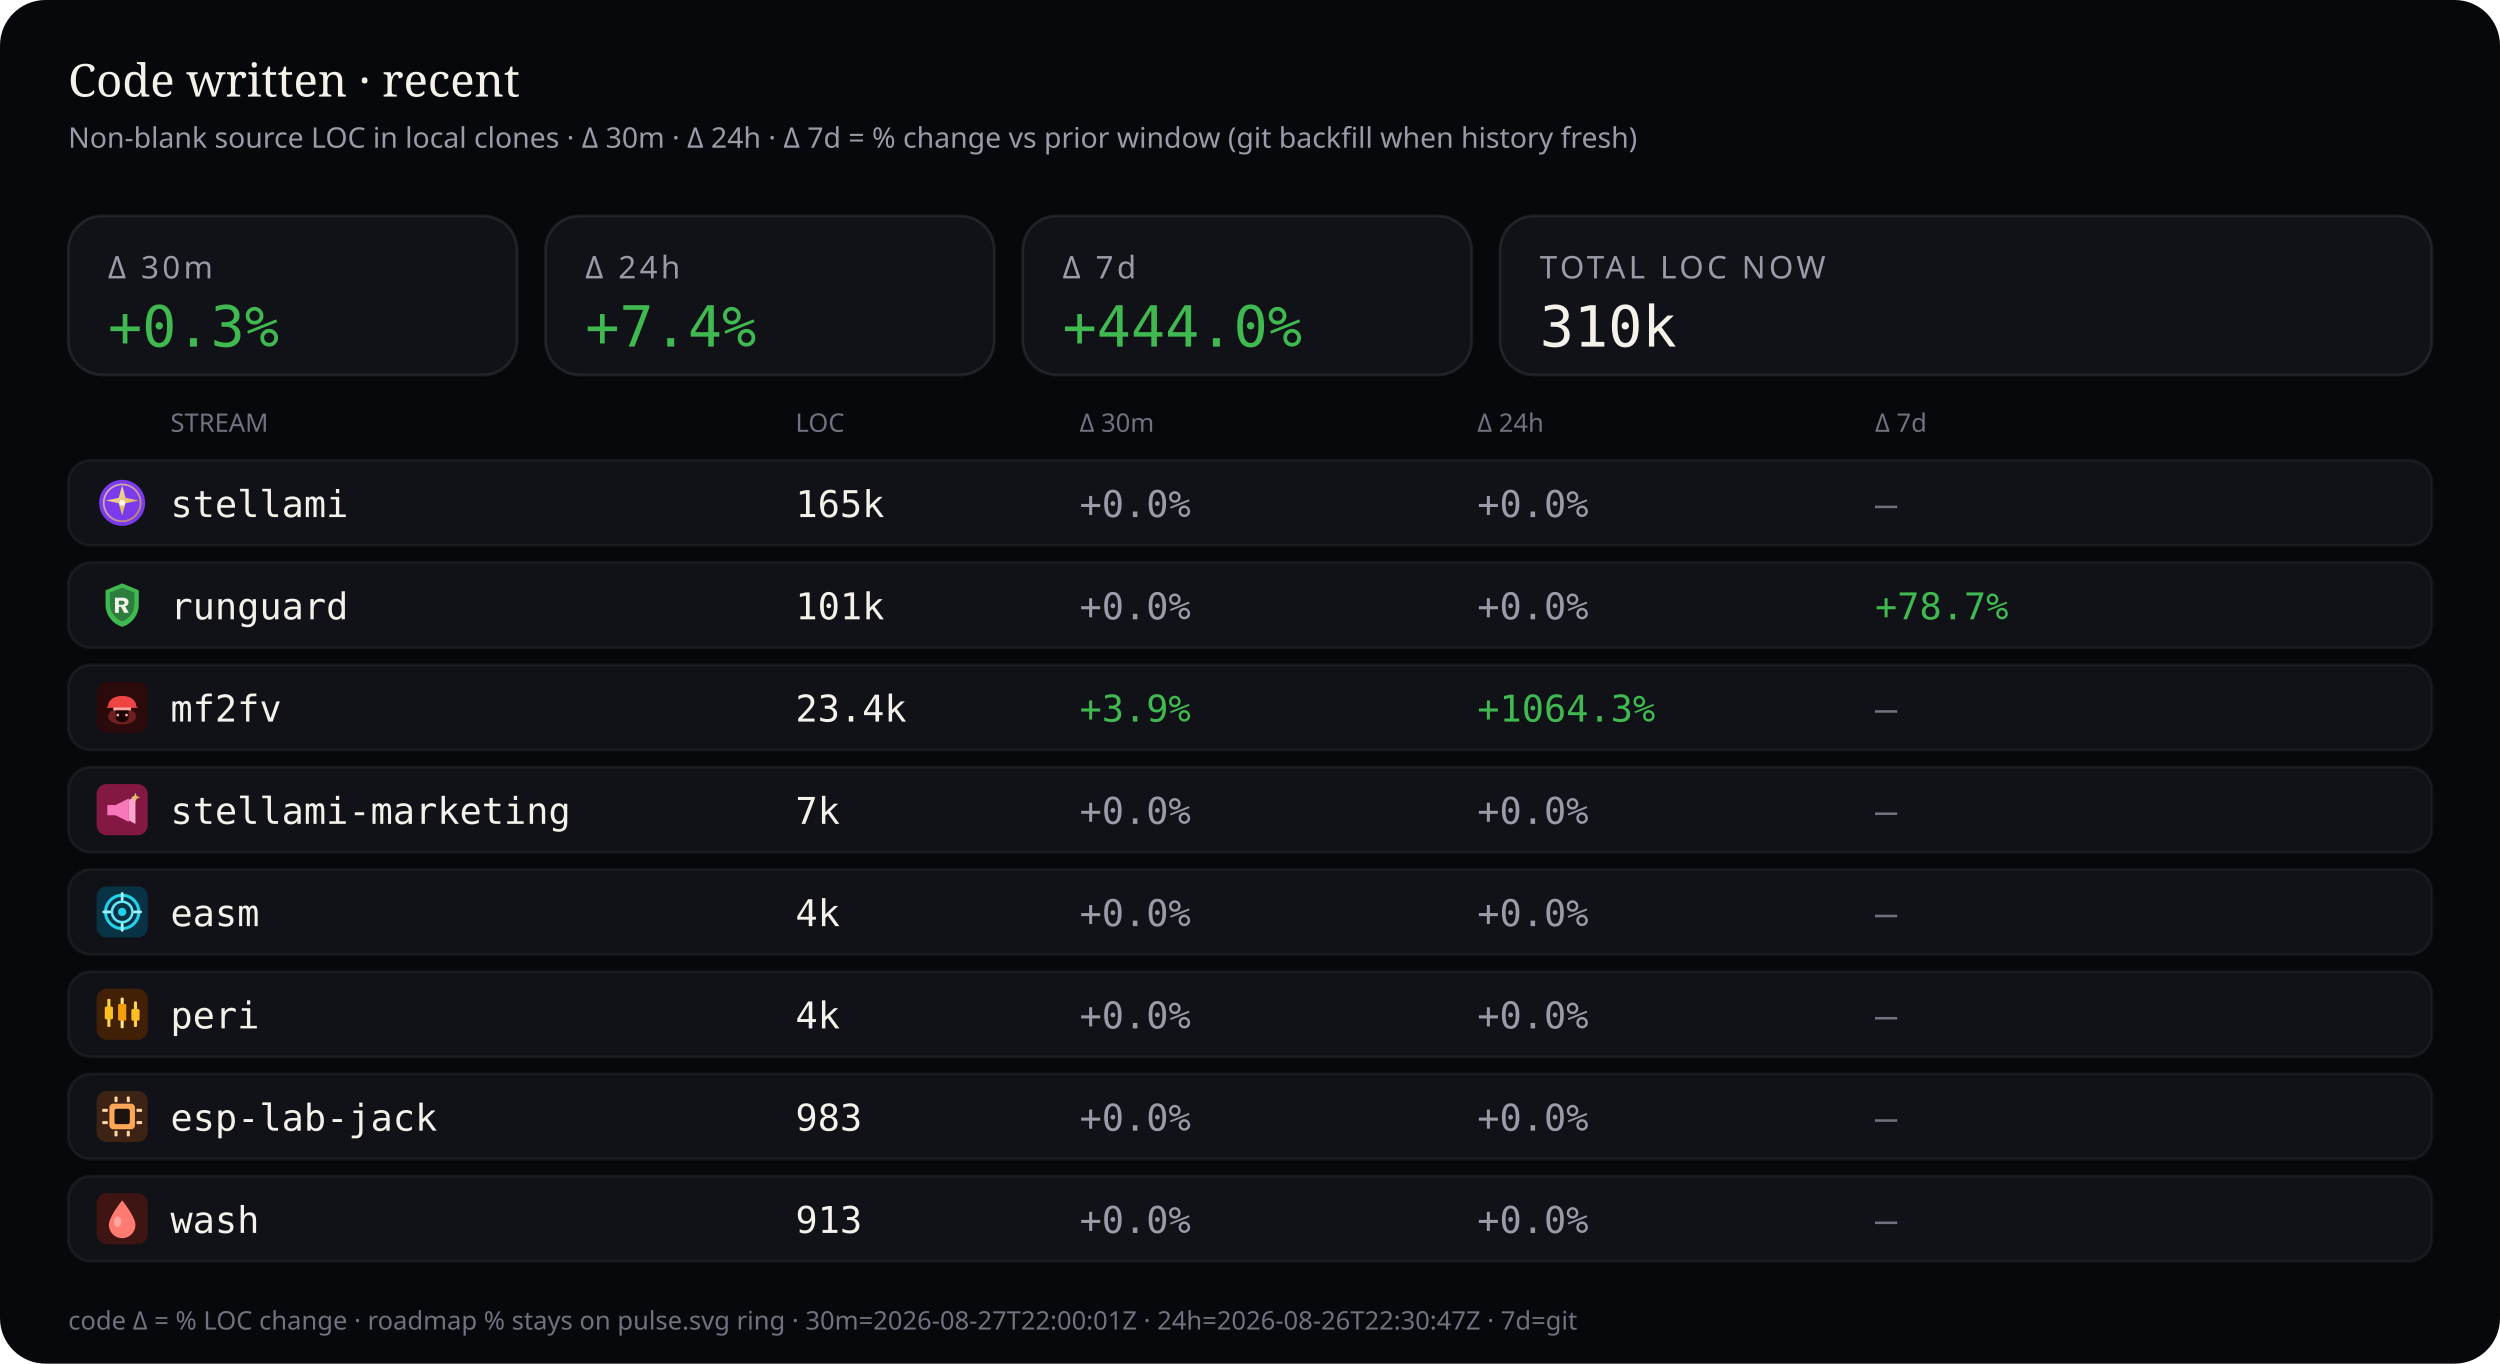
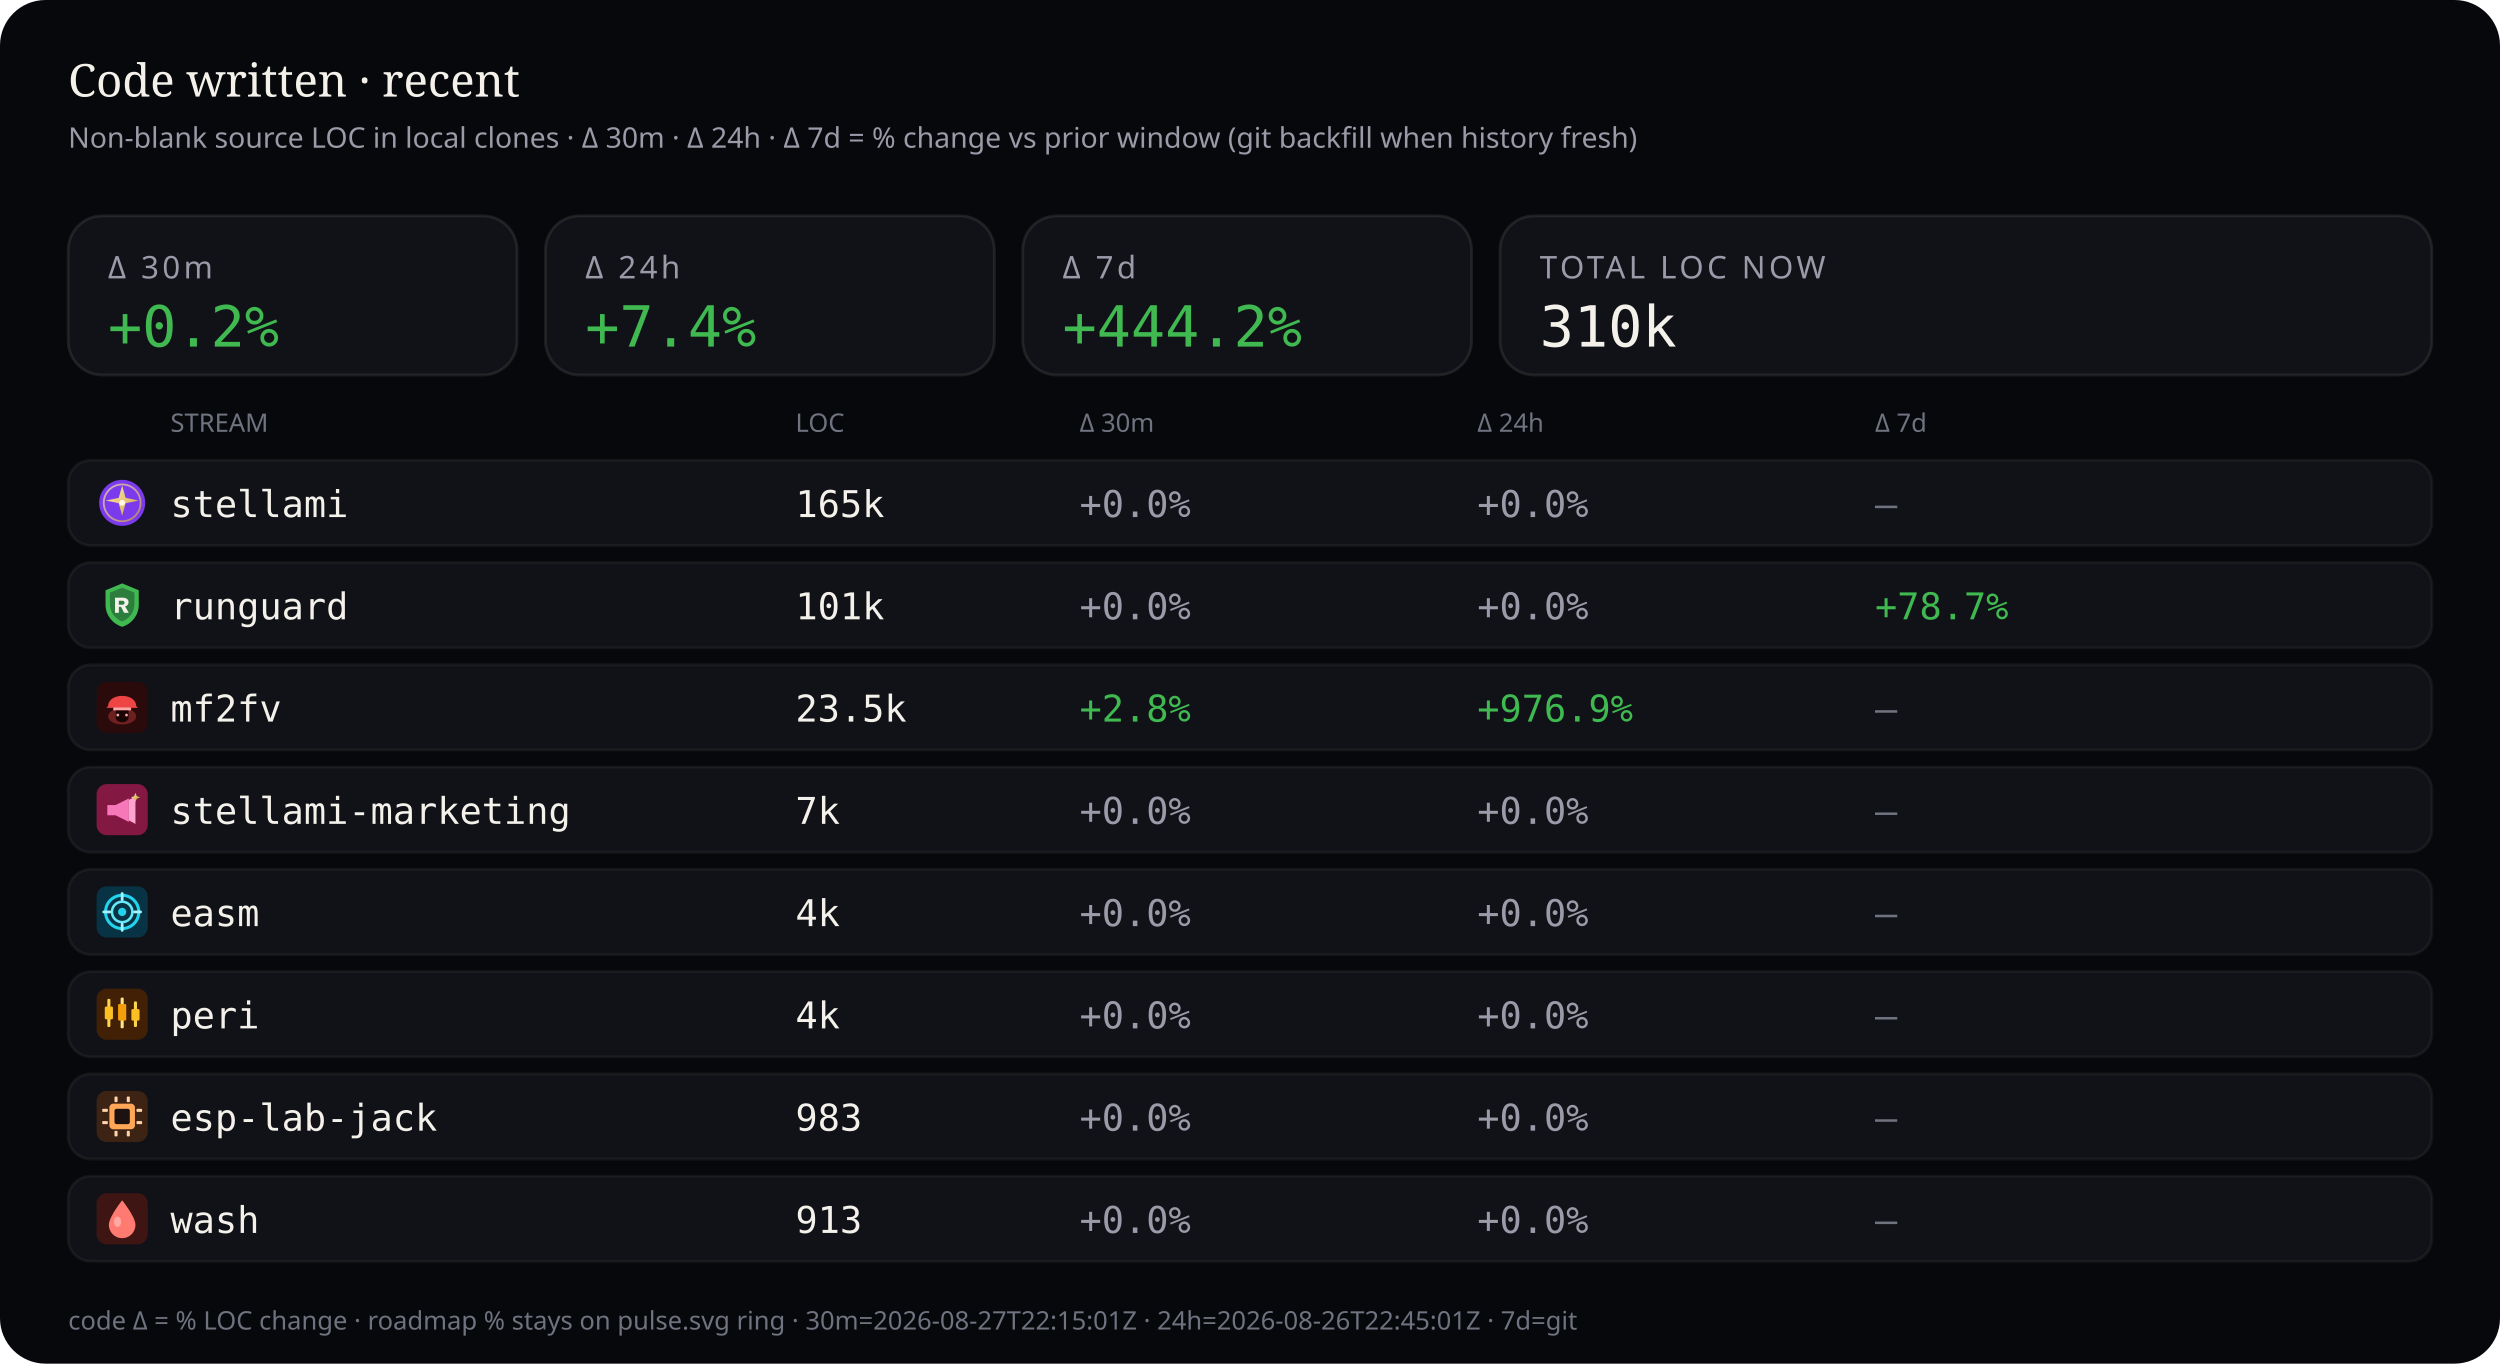
<svg xmlns="http://www.w3.org/2000/svg" viewBox="0 0 880 480" width="880" height="480" role="img" aria-label="Source code LOC deltas — 30 minutes, 24 hours, and 7 days">
  <rect width="880" height="480" rx="16" fill="#07080b" />
  <text x="24" y="34" fill="#f4f1ea" font-size="16" font-family="ui-serif, Georgia, serif">Code written · recent</text>
  <text x="24" y="52" fill="#9a9aa8" font-size="10" font-family="ui-sans-serif, system-ui, sans-serif">Non-blank source LOC in local clones · Δ 30m · Δ 24h · Δ 7d = % change vs prior window (git backfill when history fresh)</text>
  <rect x="24" y="76" width="158" height="56" rx="12" fill="#101218" stroke="rgba(232,228,214,0.10)" />
  <text x="38" y="98" fill="#9a9aa8" font-size="11" font-family="ui-sans-serif, system-ui, sans-serif" letter-spacing="1.2">Δ 30m</text>
-   <text x="38" y="122" fill="#3fb950" font-size="20" font-family="ui-monospace, SFMono-Regular, monospace">+0.3%</text>
+   <text x="38" y="122" fill="#3fb950" font-size="20" font-family="ui-monospace, SFMono-Regular, monospace">+0.2%</text>
  <rect x="192" y="76" width="158" height="56" rx="12" fill="#101218" stroke="rgba(232,228,214,0.10)" />
  <text x="206" y="98" fill="#9a9aa8" font-size="11" font-family="ui-sans-serif, system-ui, sans-serif" letter-spacing="1.2">Δ 24h</text>
  <text x="206" y="122" fill="#3fb950" font-size="20" font-family="ui-monospace, SFMono-Regular, monospace">+7.4%</text>
  <rect x="360" y="76" width="158" height="56" rx="12" fill="#101218" stroke="rgba(232,228,214,0.10)" />
  <text x="374" y="98" fill="#9a9aa8" font-size="11" font-family="ui-sans-serif, system-ui, sans-serif" letter-spacing="1.2">Δ 7d</text>
-   <text x="374" y="122" fill="#3fb950" font-size="20" font-family="ui-monospace, SFMono-Regular, monospace">+444.0%</text>
+   <text x="374" y="122" fill="#3fb950" font-size="20" font-family="ui-monospace, SFMono-Regular, monospace">+444.2%</text>
  <rect x="528" y="76" width="328" height="56" rx="12" fill="#101218" stroke="rgba(232,228,214,0.10)" />
  <text x="542" y="98" fill="#9a9aa8" font-size="11" font-family="ui-sans-serif, system-ui, sans-serif" letter-spacing="1.2">TOTAL LOC NOW</text>
  <text x="542" y="122" fill="#f4f1ea" font-size="20" font-family="ui-monospace, SFMono-Regular, monospace">310k</text>
  <text x="60" y="152" fill="#6f7380" font-size="9" font-family="ui-sans-serif, system-ui, sans-serif">STREAM</text>
  <text x="280" y="152" fill="#6f7380" font-size="9" font-family="ui-sans-serif, system-ui, sans-serif">LOC</text>
  <text x="380" y="152" fill="#6f7380" font-size="9" font-family="ui-sans-serif, system-ui, sans-serif">Δ 30m</text>
  <text x="520" y="152" fill="#6f7380" font-size="9" font-family="ui-sans-serif, system-ui, sans-serif">Δ 24h</text>
  <text x="660" y="152" fill="#6f7380" font-size="9" font-family="ui-sans-serif, system-ui, sans-serif">Δ 7d</text>
  <rect x="24" y="162" width="832" height="30" rx="8" fill="#101218" stroke="rgba(232,228,214,0.06)" />
  <g id="stream_logo_stellami" class="stream_logo" data-stream="stellami" transform="translate(34.0,168.0) scale(0.9)" opacity="1.0">
    <defs>
      <linearGradient id="stream_logo_stellami-stellami-gold" x1="0%" y1="0%" x2="100%" y2="100%">
        <stop offset="0%" stop-color="#f5e6a8" />
        <stop offset="55%" stop-color="#e8c57a" />
        <stop offset="100%" stop-color="#c9a227" />
      </linearGradient>
    </defs>
    <circle cx="10" cy="10" r="9" fill="#7c3aed" />
    <circle cx="10" cy="10" r="7.2" fill="none" stroke="url(#stream_logo_stellami-stellami-gold)" stroke-width="0.7" opacity=".7" />
    <path fill="url(#stream_logo_stellami-stellami-gold)" d="M10 3.2 L11.35 8.05 L16.4 9.1 L11.35 10.15 L10 15 L8.65 10.15 L3.6 9.1 L8.65 8.05 Z" />
    <circle cx="10" cy="10" r="1.15" fill="#fff8e8" />
  </g>
  <use class="stream_logo" data-stream="stellami" href="#stream_logo_stellami" x="34.0" y="168.0" width="18" height="18" opacity="0" />
  <text x="60" y="182" fill="#f4f1ea" font-size="13" font-family="ui-monospace, SFMono-Regular, monospace">stellami</text>
  <text x="280" y="182" fill="#f4f1ea" font-size="13" font-family="ui-monospace, SFMono-Regular, monospace">165k</text>
  <text x="380" y="182" fill="#9a9aa8" font-size="13" font-family="ui-monospace, SFMono-Regular, monospace">+0.0%</text>
  <text x="520" y="182" fill="#9a9aa8" font-size="13" font-family="ui-monospace, SFMono-Regular, monospace">+0.0%</text>
  <text x="660" y="182" fill="#6f7380" font-size="13" font-family="ui-monospace, SFMono-Regular, monospace">—</text>
  <rect x="24" y="198" width="832" height="30" rx="8" fill="#101218" stroke="rgba(232,228,214,0.06)" />
  <g id="stream_logo_runguard" class="stream_logo" data-stream="runguard" transform="translate(34.0,204.0) scale(0.9)" opacity="1.0">
    <path fill="#3fb950" d="M10 1.5 L16.5 4.2 V9.8 C16.5 14.1 13.6 17.4 10 18.5 C6.4 17.4 3.5 14.1 3.5 9.8 V4.2 Z" />
    <path fill="#0d1117" fill-opacity=".35" d="M10 3.2 L14.8 5.1 V9.7 C14.8 12.9 12.6 15.4 10 16.4 C7.4 15.4 5.2 12.9 5.2 9.7 V5.1 Z" />
    <path fill="#f4f1ea" d="M7.2 7.1h3.1c1.35 0 2.2.7 2.2 1.75 0 .85-.5 1.45-1.35 1.65L12.6 13h-1.85l-1.2-2.35H8.7V13H7.2V7.1zm1.5 1.2v1.55h1.35c.55 0 .9-.28.9-.75s-.35-.8-.9-.8H8.7z" />
  </g>
  <use class="stream_logo" data-stream="runguard" href="#stream_logo_runguard" x="34.0" y="204.0" width="18" height="18" opacity="0" />
  <text x="60" y="218" fill="#f4f1ea" font-size="13" font-family="ui-monospace, SFMono-Regular, monospace">runguard</text>
  <text x="280" y="218" fill="#f4f1ea" font-size="13" font-family="ui-monospace, SFMono-Regular, monospace">101k</text>
  <text x="380" y="218" fill="#9a9aa8" font-size="13" font-family="ui-monospace, SFMono-Regular, monospace">+0.0%</text>
  <text x="520" y="218" fill="#9a9aa8" font-size="13" font-family="ui-monospace, SFMono-Regular, monospace">+0.0%</text>
  <text x="660" y="218" fill="#3fb950" font-size="13" font-family="ui-monospace, SFMono-Regular, monospace">+78.7%</text>
  <rect x="24" y="234" width="832" height="30" rx="8" fill="#101218" stroke="rgba(232,228,214,0.06)" />
  <g id="stream_logo_mf2fv" class="stream_logo" data-stream="mf2fv" transform="translate(34.0,240.0) scale(0.9)" opacity="1.0">
    <rect width="20" height="20" rx="4" fill="#2a0a0a" />
    <ellipse cx="10" cy="13.5" rx="5.5" ry="3.2" fill="#ef4444" opacity=".35" />
    <path fill="#ef4444" d="M4.5 9.5 C4.5 7.2 6.8 5.5 10 5.5 S15.5 7.2 15.5 9.5 L16.2 10.2 H3.8 Z" />
    <rect x="6.5" y="10" width="7" height="1.2" rx="0.4" fill="#fca5a5" />
    <path fill="#1a0505" d="M7.5 11.2 h5 v2.8 c0 1-1.1 1.8-2.5 1.8 s-2.5-.8-2.5-1.8 v-2.8z" />
    <circle cx="8.3" cy="13" r="0.55" fill="#fca5a5" />
    <circle cx="11.7" cy="13" r="0.55" fill="#fca5a5" />
  </g>
  <use class="stream_logo" data-stream="mf2fv" href="#stream_logo_mf2fv" x="34.0" y="240.0" width="18" height="18" opacity="0" />
  <text x="60" y="254" fill="#f4f1ea" font-size="13" font-family="ui-monospace, SFMono-Regular, monospace">mf2fv</text>
-   <text x="280" y="254" fill="#f4f1ea" font-size="13" font-family="ui-monospace, SFMono-Regular, monospace">23.4k</text>
-   <text x="380" y="254" fill="#3fb950" font-size="13" font-family="ui-monospace, SFMono-Regular, monospace">+3.9%</text>
-   <text x="520" y="254" fill="#3fb950" font-size="13" font-family="ui-monospace, SFMono-Regular, monospace">+1064.3%</text>
+   <text x="280" y="254" fill="#f4f1ea" font-size="13" font-family="ui-monospace, SFMono-Regular, monospace">23.5k</text>
+   <text x="380" y="254" fill="#3fb950" font-size="13" font-family="ui-monospace, SFMono-Regular, monospace">+2.8%</text>
+   <text x="520" y="254" fill="#3fb950" font-size="13" font-family="ui-monospace, SFMono-Regular, monospace">+976.9%</text>
  <text x="660" y="254" fill="#6f7380" font-size="13" font-family="ui-monospace, SFMono-Regular, monospace">—</text>
  <rect x="24" y="270" width="832" height="30" rx="8" fill="#101218" stroke="rgba(232,228,214,0.06)" />
  <g id="stream_logo_stellami-marketing" class="stream_logo" data-stream="stellami-marketing" transform="translate(34.0,276.0) scale(0.9)" opacity="1.0">
    <defs>
      <linearGradient id="stream_logo_stellami-marketing-smkt-gold" x1="0%" y1="0%" x2="100%" y2="100%">
        <stop offset="0%" stop-color="#f5e6a8" />
        <stop offset="100%" stop-color="#c9a227" />
      </linearGradient>
    </defs>
    <rect width="20" height="20" rx="4" fill="#831843" />
    <path fill="#f778ba" d="M4.2 8.2h3.2l5.2-2.6v9.2l-5.2-2.6H4.2z" />
    <path fill="#fda4d0" d="M12.6 6.2l2.6-1.4v10.8l-2.6-1.4z" />
    <path fill="url(#stream_logo_stellami-marketing-smkt-gold)" d="M15.2 3.4 L15.7 4.7 L17 5.2 L15.7 5.7 L15.2 7 L14.7 5.7 L13.4 5.2 L14.7 4.7 Z" />
  </g>
  <use class="stream_logo" data-stream="stellami-marketing" href="#stream_logo_stellami-marketing" x="34.0" y="276.0" width="18" height="18" opacity="0" />
  <text x="60" y="290" fill="#f4f1ea" font-size="13" font-family="ui-monospace, SFMono-Regular, monospace">stellami-marketing</text>
  <text x="280" y="290" fill="#f4f1ea" font-size="13" font-family="ui-monospace, SFMono-Regular, monospace">7k</text>
  <text x="380" y="290" fill="#9a9aa8" font-size="13" font-family="ui-monospace, SFMono-Regular, monospace">+0.0%</text>
  <text x="520" y="290" fill="#9a9aa8" font-size="13" font-family="ui-monospace, SFMono-Regular, monospace">+0.0%</text>
  <text x="660" y="290" fill="#6f7380" font-size="13" font-family="ui-monospace, SFMono-Regular, monospace">—</text>
  <rect x="24" y="306" width="832" height="30" rx="8" fill="#101218" stroke="rgba(232,228,214,0.06)" />
  <g id="stream_logo_easm" class="stream_logo" data-stream="easm" transform="translate(34.0,312.0) scale(0.9)" opacity="1.0">
    <rect width="20" height="20" rx="4" fill="#083344" />
    <circle cx="10" cy="10" r="6.5" fill="none" stroke="#22d3ee" stroke-width="1.2" />
    <circle cx="10" cy="10" r="4" fill="none" stroke="#67e8f9" stroke-width="1" />
    <circle cx="10" cy="10" r="1.6" fill="#22d3ee" />
    <path d="M10 2.8 V5.2 M10 14.8 V17.2 M2.8 10 H5.2 M14.8 10 H17.2" stroke="#a5f3fc" stroke-width="1.1" stroke-linecap="round" />
  </g>
  <use class="stream_logo" data-stream="easm" href="#stream_logo_easm" x="34.0" y="312.0" width="18" height="18" opacity="0" />
  <text x="60" y="326" fill="#f4f1ea" font-size="13" font-family="ui-monospace, SFMono-Regular, monospace">easm</text>
  <text x="280" y="326" fill="#f4f1ea" font-size="13" font-family="ui-monospace, SFMono-Regular, monospace">4k</text>
  <text x="380" y="326" fill="#9a9aa8" font-size="13" font-family="ui-monospace, SFMono-Regular, monospace">+0.0%</text>
  <text x="520" y="326" fill="#9a9aa8" font-size="13" font-family="ui-monospace, SFMono-Regular, monospace">+0.0%</text>
  <text x="660" y="326" fill="#6f7380" font-size="13" font-family="ui-monospace, SFMono-Regular, monospace">—</text>
  <rect x="24" y="342" width="832" height="30" rx="8" fill="#101218" stroke="rgba(232,228,214,0.06)" />
  <g id="stream_logo_peri" class="stream_logo" data-stream="peri" transform="translate(34.0,348.0) scale(0.9)" opacity="1.0">
    <rect width="20" height="20" rx="4" fill="#422006" />
    <rect x="4.2" y="4" width="1.2" height="11" rx="0.4" fill="#fcd34d" />
    <rect x="3.2" y="7" width="3.2" height="5" rx="0.5" fill="#fbbf24" />
    <rect x="9.4" y="3.5" width="1.2" height="12" rx="0.4" fill="#fde68a" />
    <rect x="8.4" y="6" width="3.2" height="6.5" rx="0.5" fill="#f59e0b" />
    <rect x="14.6" y="5" width="1.2" height="10" rx="0.4" fill="#fcd34d" />
    <rect x="13.6" y="8" width="3.2" height="4.5" rx="0.5" fill="#fbbf24" />
  </g>
  <use class="stream_logo" data-stream="peri" href="#stream_logo_peri" x="34.0" y="348.0" width="18" height="18" opacity="0" />
  <text x="60" y="362" fill="#f4f1ea" font-size="13" font-family="ui-monospace, SFMono-Regular, monospace">peri</text>
  <text x="280" y="362" fill="#f4f1ea" font-size="13" font-family="ui-monospace, SFMono-Regular, monospace">4k</text>
  <text x="380" y="362" fill="#9a9aa8" font-size="13" font-family="ui-monospace, SFMono-Regular, monospace">+0.0%</text>
  <text x="520" y="362" fill="#9a9aa8" font-size="13" font-family="ui-monospace, SFMono-Regular, monospace">+0.0%</text>
  <text x="660" y="362" fill="#6f7380" font-size="13" font-family="ui-monospace, SFMono-Regular, monospace">—</text>
  <rect x="24" y="378" width="832" height="30" rx="8" fill="#101218" stroke="rgba(232,228,214,0.06)" />
  <g id="stream_logo_esp-lab-jack" class="stream_logo" data-stream="esp-lab-jack" transform="translate(34.0,384.0) scale(0.9)" opacity="1.0">
    <rect width="20" height="20" rx="4" fill="#3d2314" />
    <rect x="5" y="5" width="10" height="10" rx="1.5" fill="#ffa657" />
    <rect x="7" y="7" width="6" height="6" rx="0.8" fill="#1c1210" />
    <rect x="2.2" y="7" width="2.2" height="1.2" rx="0.3" fill="#ffd4a8" />
    <rect x="2.2" y="11.8" width="2.2" height="1.2" rx="0.3" fill="#ffd4a8" />
    <rect x="15.6" y="7" width="2.2" height="1.2" rx="0.3" fill="#ffd4a8" />
    <rect x="15.6" y="11.8" width="2.2" height="1.2" rx="0.3" fill="#ffd4a8" />
    <rect x="7" y="2.2" width="1.2" height="2.2" rx="0.3" fill="#ffd4a8" />
    <rect x="11.8" y="2.2" width="1.2" height="2.2" rx="0.3" fill="#ffd4a8" />
    <rect x="7" y="15.6" width="1.2" height="2.2" rx="0.3" fill="#ffd4a8" />
    <rect x="11.8" y="15.6" width="1.2" height="2.2" rx="0.3" fill="#ffd4a8" />
  </g>
  <use class="stream_logo" data-stream="esp-lab-jack" href="#stream_logo_esp-lab-jack" x="34.0" y="384.0" width="18" height="18" opacity="0" />
  <text x="60" y="398" fill="#f4f1ea" font-size="13" font-family="ui-monospace, SFMono-Regular, monospace">esp-lab-jack</text>
  <text x="280" y="398" fill="#f4f1ea" font-size="13" font-family="ui-monospace, SFMono-Regular, monospace">983</text>
  <text x="380" y="398" fill="#9a9aa8" font-size="13" font-family="ui-monospace, SFMono-Regular, monospace">+0.0%</text>
  <text x="520" y="398" fill="#9a9aa8" font-size="13" font-family="ui-monospace, SFMono-Regular, monospace">+0.0%</text>
  <text x="660" y="398" fill="#6f7380" font-size="13" font-family="ui-monospace, SFMono-Regular, monospace">—</text>
  <rect x="24" y="414" width="832" height="30" rx="8" fill="#101218" stroke="rgba(232,228,214,0.06)" />
  <g id="stream_logo_wash" class="stream_logo" data-stream="wash" transform="translate(34.0,420.0) scale(0.9)" opacity="1.0">
    <rect width="20" height="20" rx="4" fill="#3f1513" />
    <path fill="#ff7b72" d="M10 2.8 C10 2.8 15.2 9.2 15.2 12.4 A5.2 5.2 0 0 1 4.8 12.4 C4.8 9.2 10 2.8 10 2.8 Z" />
    <ellipse cx="8.2" cy="11.2" rx="1.4" ry="2" fill="#ffd0cc" opacity=".55" />
  </g>
  <use class="stream_logo" data-stream="wash" href="#stream_logo_wash" x="34.0" y="420.0" width="18" height="18" opacity="0" />
  <text x="60" y="434" fill="#f4f1ea" font-size="13" font-family="ui-monospace, SFMono-Regular, monospace">wash</text>
  <text x="280" y="434" fill="#f4f1ea" font-size="13" font-family="ui-monospace, SFMono-Regular, monospace">913</text>
  <text x="380" y="434" fill="#9a9aa8" font-size="13" font-family="ui-monospace, SFMono-Regular, monospace">+0.0%</text>
  <text x="520" y="434" fill="#9a9aa8" font-size="13" font-family="ui-monospace, SFMono-Regular, monospace">+0.0%</text>
  <text x="660" y="434" fill="#6f7380" font-size="13" font-family="ui-monospace, SFMono-Regular, monospace">—</text>
-   <text x="24" y="468" fill="#6f7380" font-size="9" font-family="ui-sans-serif, system-ui, sans-serif">code Δ = % LOC change · roadmap % stays on pulse.svg ring · 30m=2026-08-27T22:00:01Z · 24h=2026-08-26T22:30:47Z · 7d=git</text>
+   <text x="24" y="468" fill="#6f7380" font-size="9" font-family="ui-sans-serif, system-ui, sans-serif">code Δ = % LOC change · roadmap % stays on pulse.svg ring · 30m=2026-08-27T22:15:01Z · 24h=2026-08-26T22:45:01Z · 7d=git</text>
</svg>
